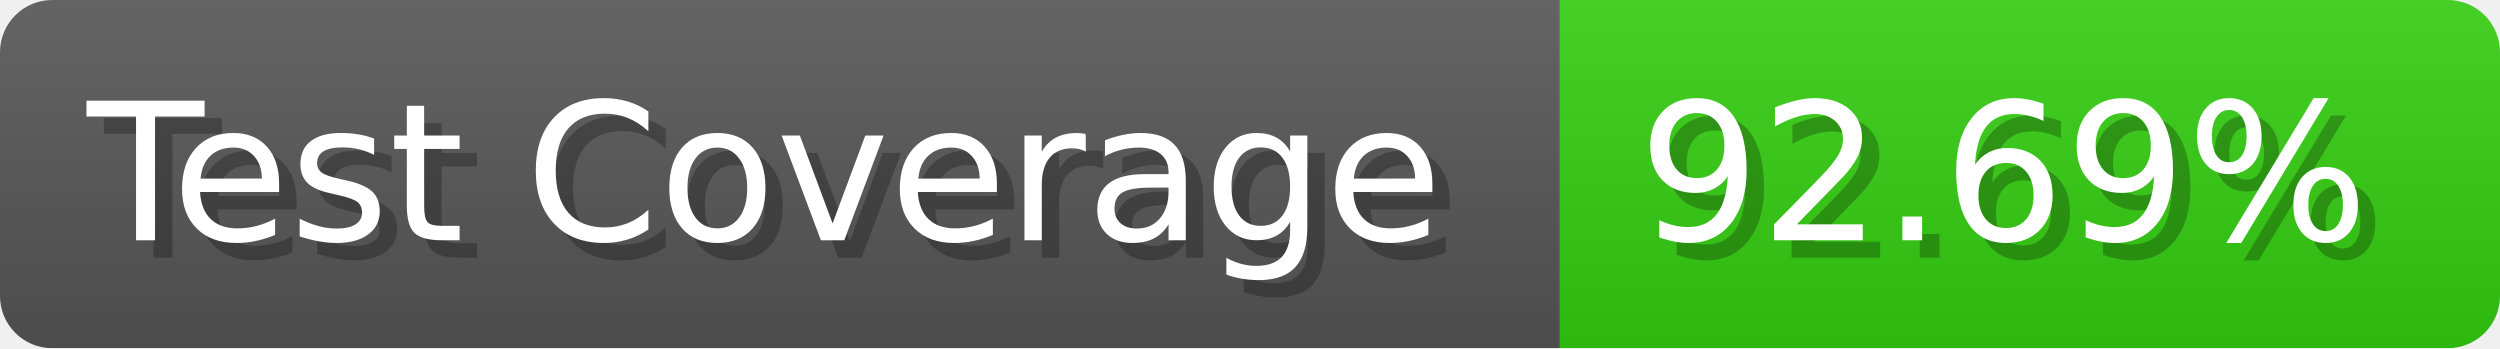
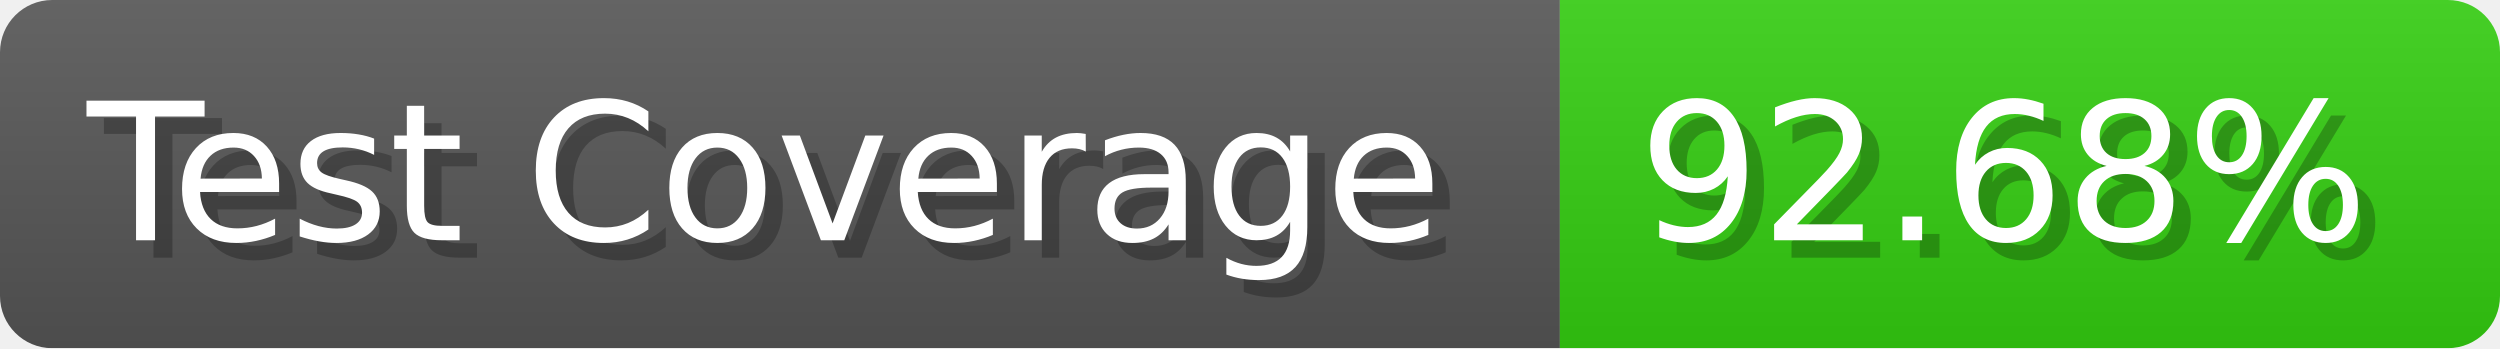
- <svg xmlns="http://www.w3.org/2000/svg" width="143.6" height="20" viewBox="0 0 1436 200" role="img" aria-label="Test Coverage: 92.69%">
+ <svg xmlns="http://www.w3.org/2000/svg" width="143.6" height="20" viewBox="0 0 1436 200" role="img" aria-label="Test Coverage: 92.68%">
  <linearGradient id="a" x2="0" y2="100%">
    <stop offset="0" stop-opacity=".1" stop-color="#EEE" />
    <stop offset="1" stop-opacity=".1" />
  </linearGradient>
  <mask id="m">
    <rect width="1436" height="200" rx="30" fill="#FFF" />
  </mask>
  <g mask="url(#m)">
    <rect width="896" height="200" fill="#555" />
    <rect width="540" height="200" fill="#3C1" x="896" />
    <rect width="1436" height="200" fill="url(#a)" />
  </g>
  <g aria-hidden="true" fill="#fff" text-anchor="start" font-family="Verdana,DejaVu Sans,sans-serif" font-size="110">
    <text x="60" y="148" textLength="796" fill="#000" opacity="0.25">Test Coverage</text>
    <text x="50" y="138" textLength="796">Test Coverage</text>
-     <text x="951" y="148" textLength="440" fill="#000" opacity="0.25">92.69%</text>
-     <text x="941" y="138" textLength="440">92.69%</text>
+     <text x="951" y="148" textLength="440" fill="#000" opacity="0.25">92.68%</text>
+     <text x="941" y="138" textLength="440">92.68%</text>
  </g>
</svg>
